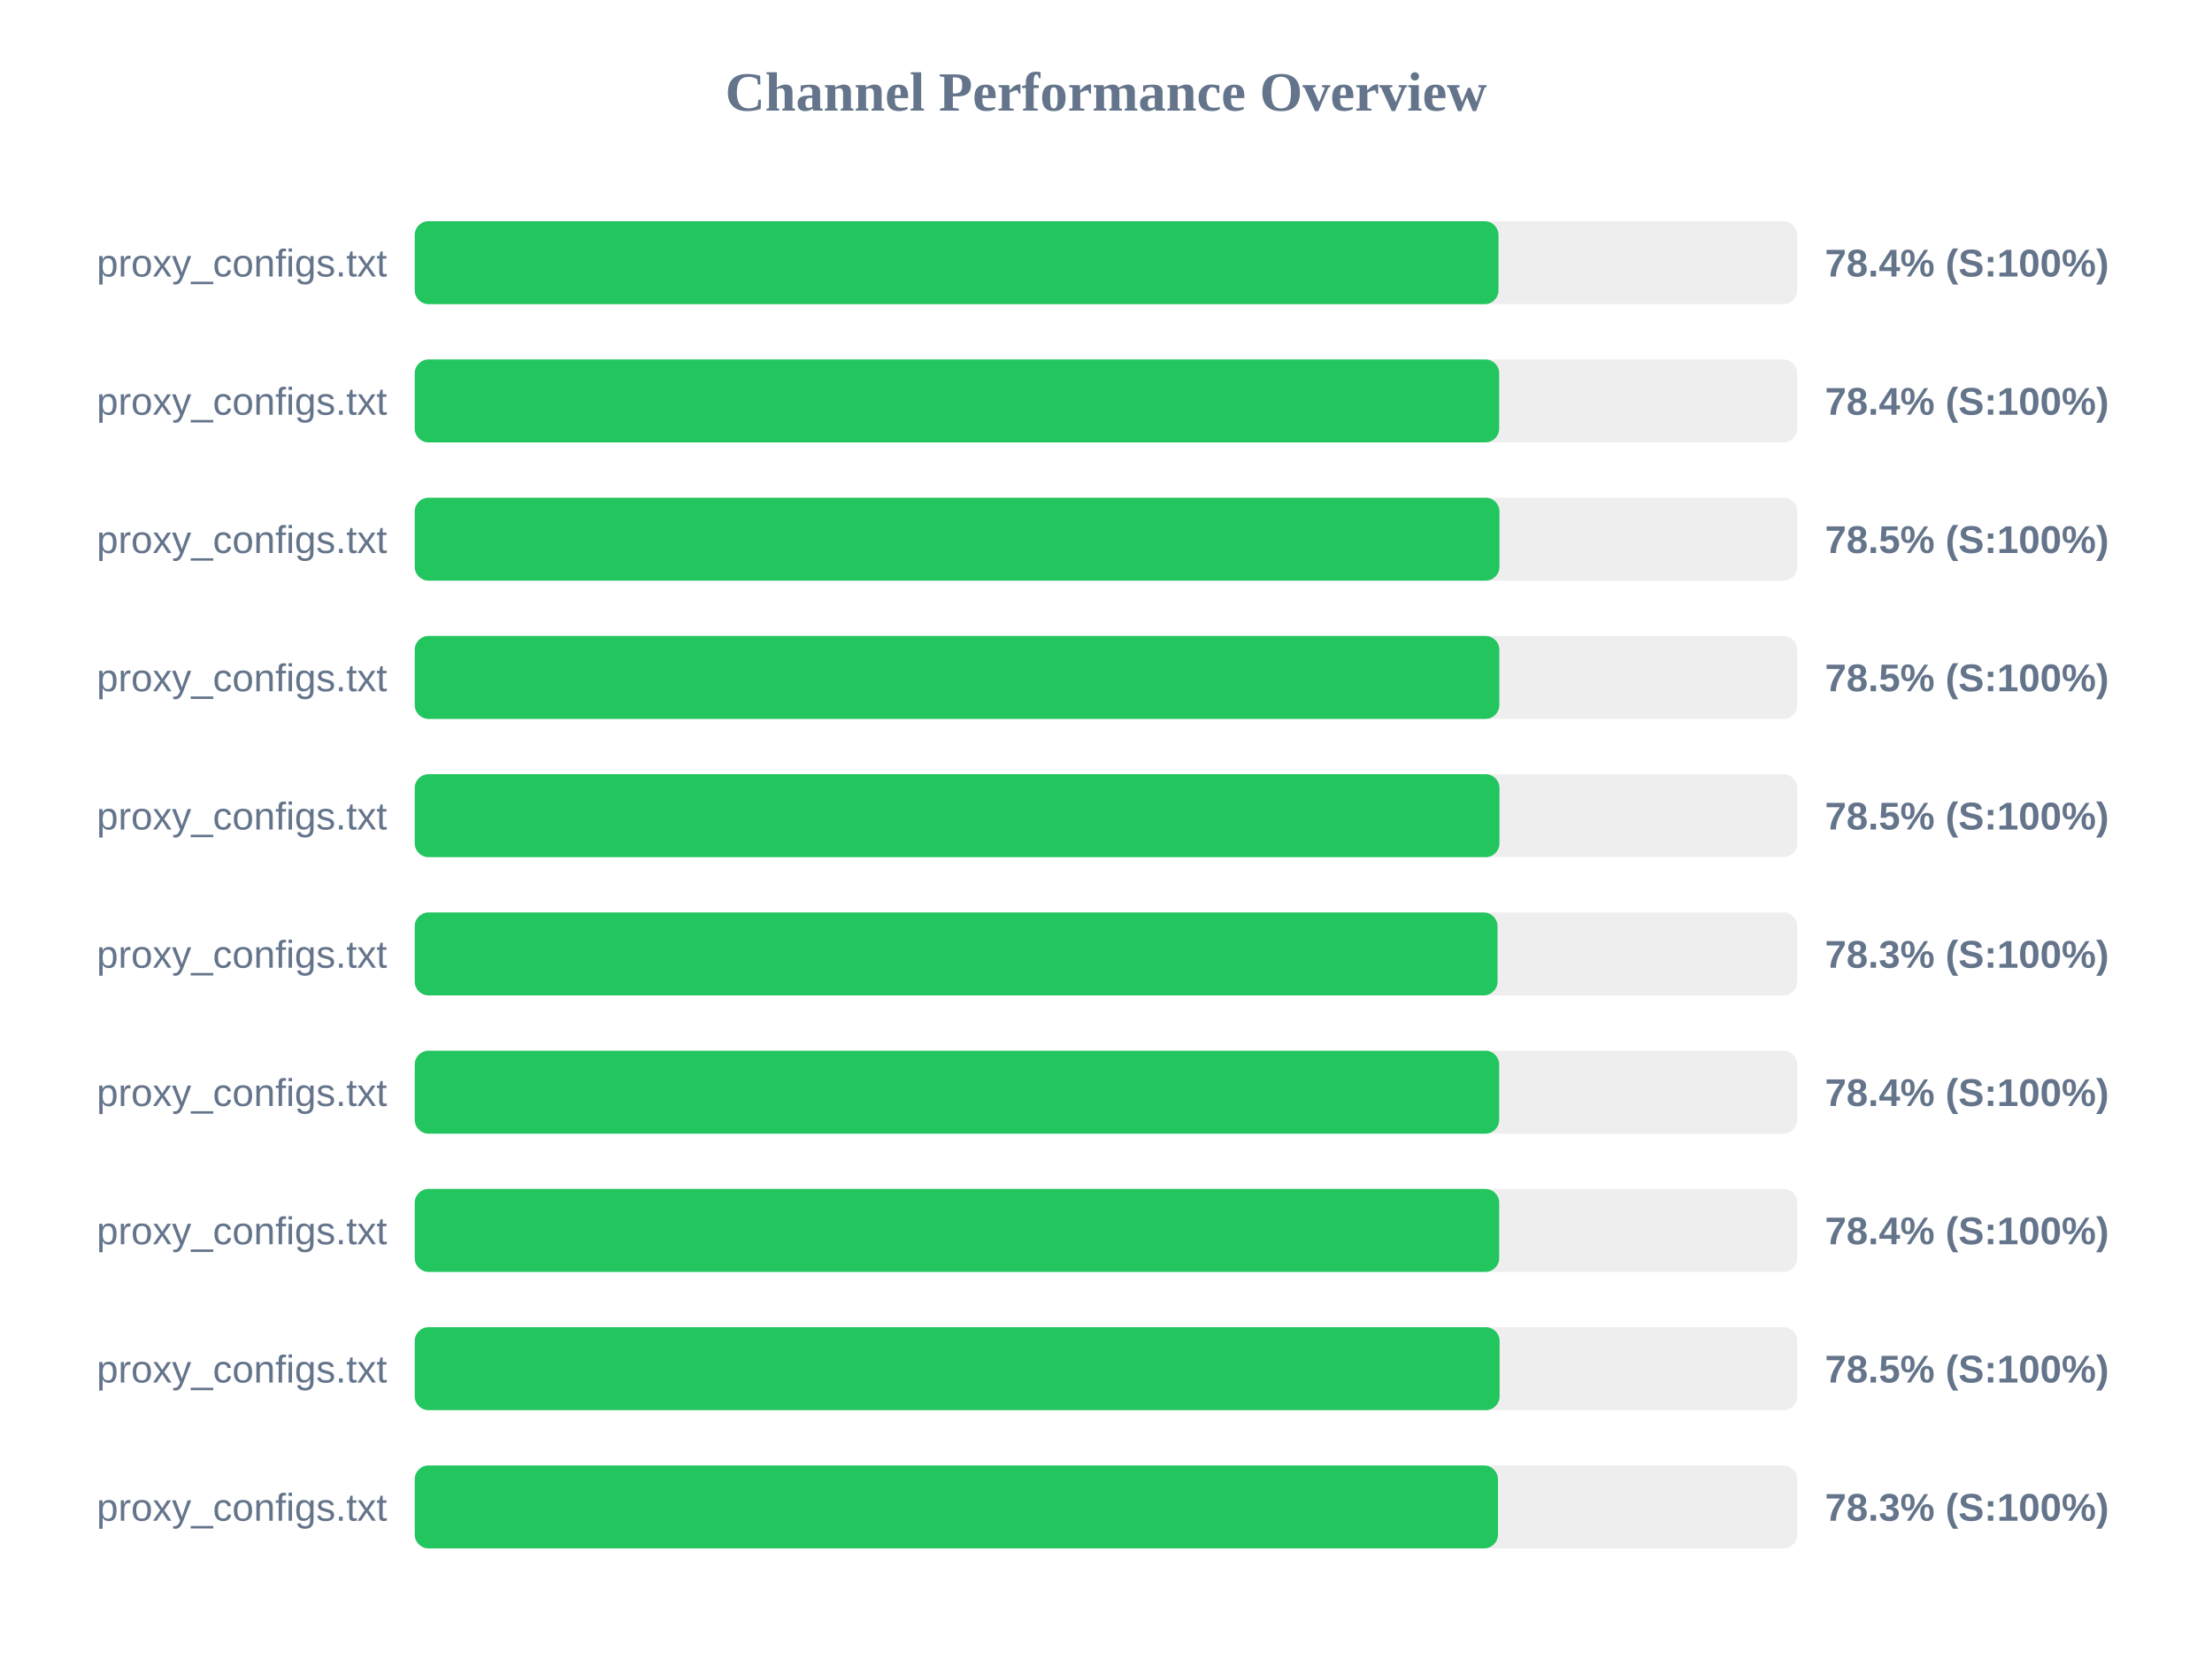
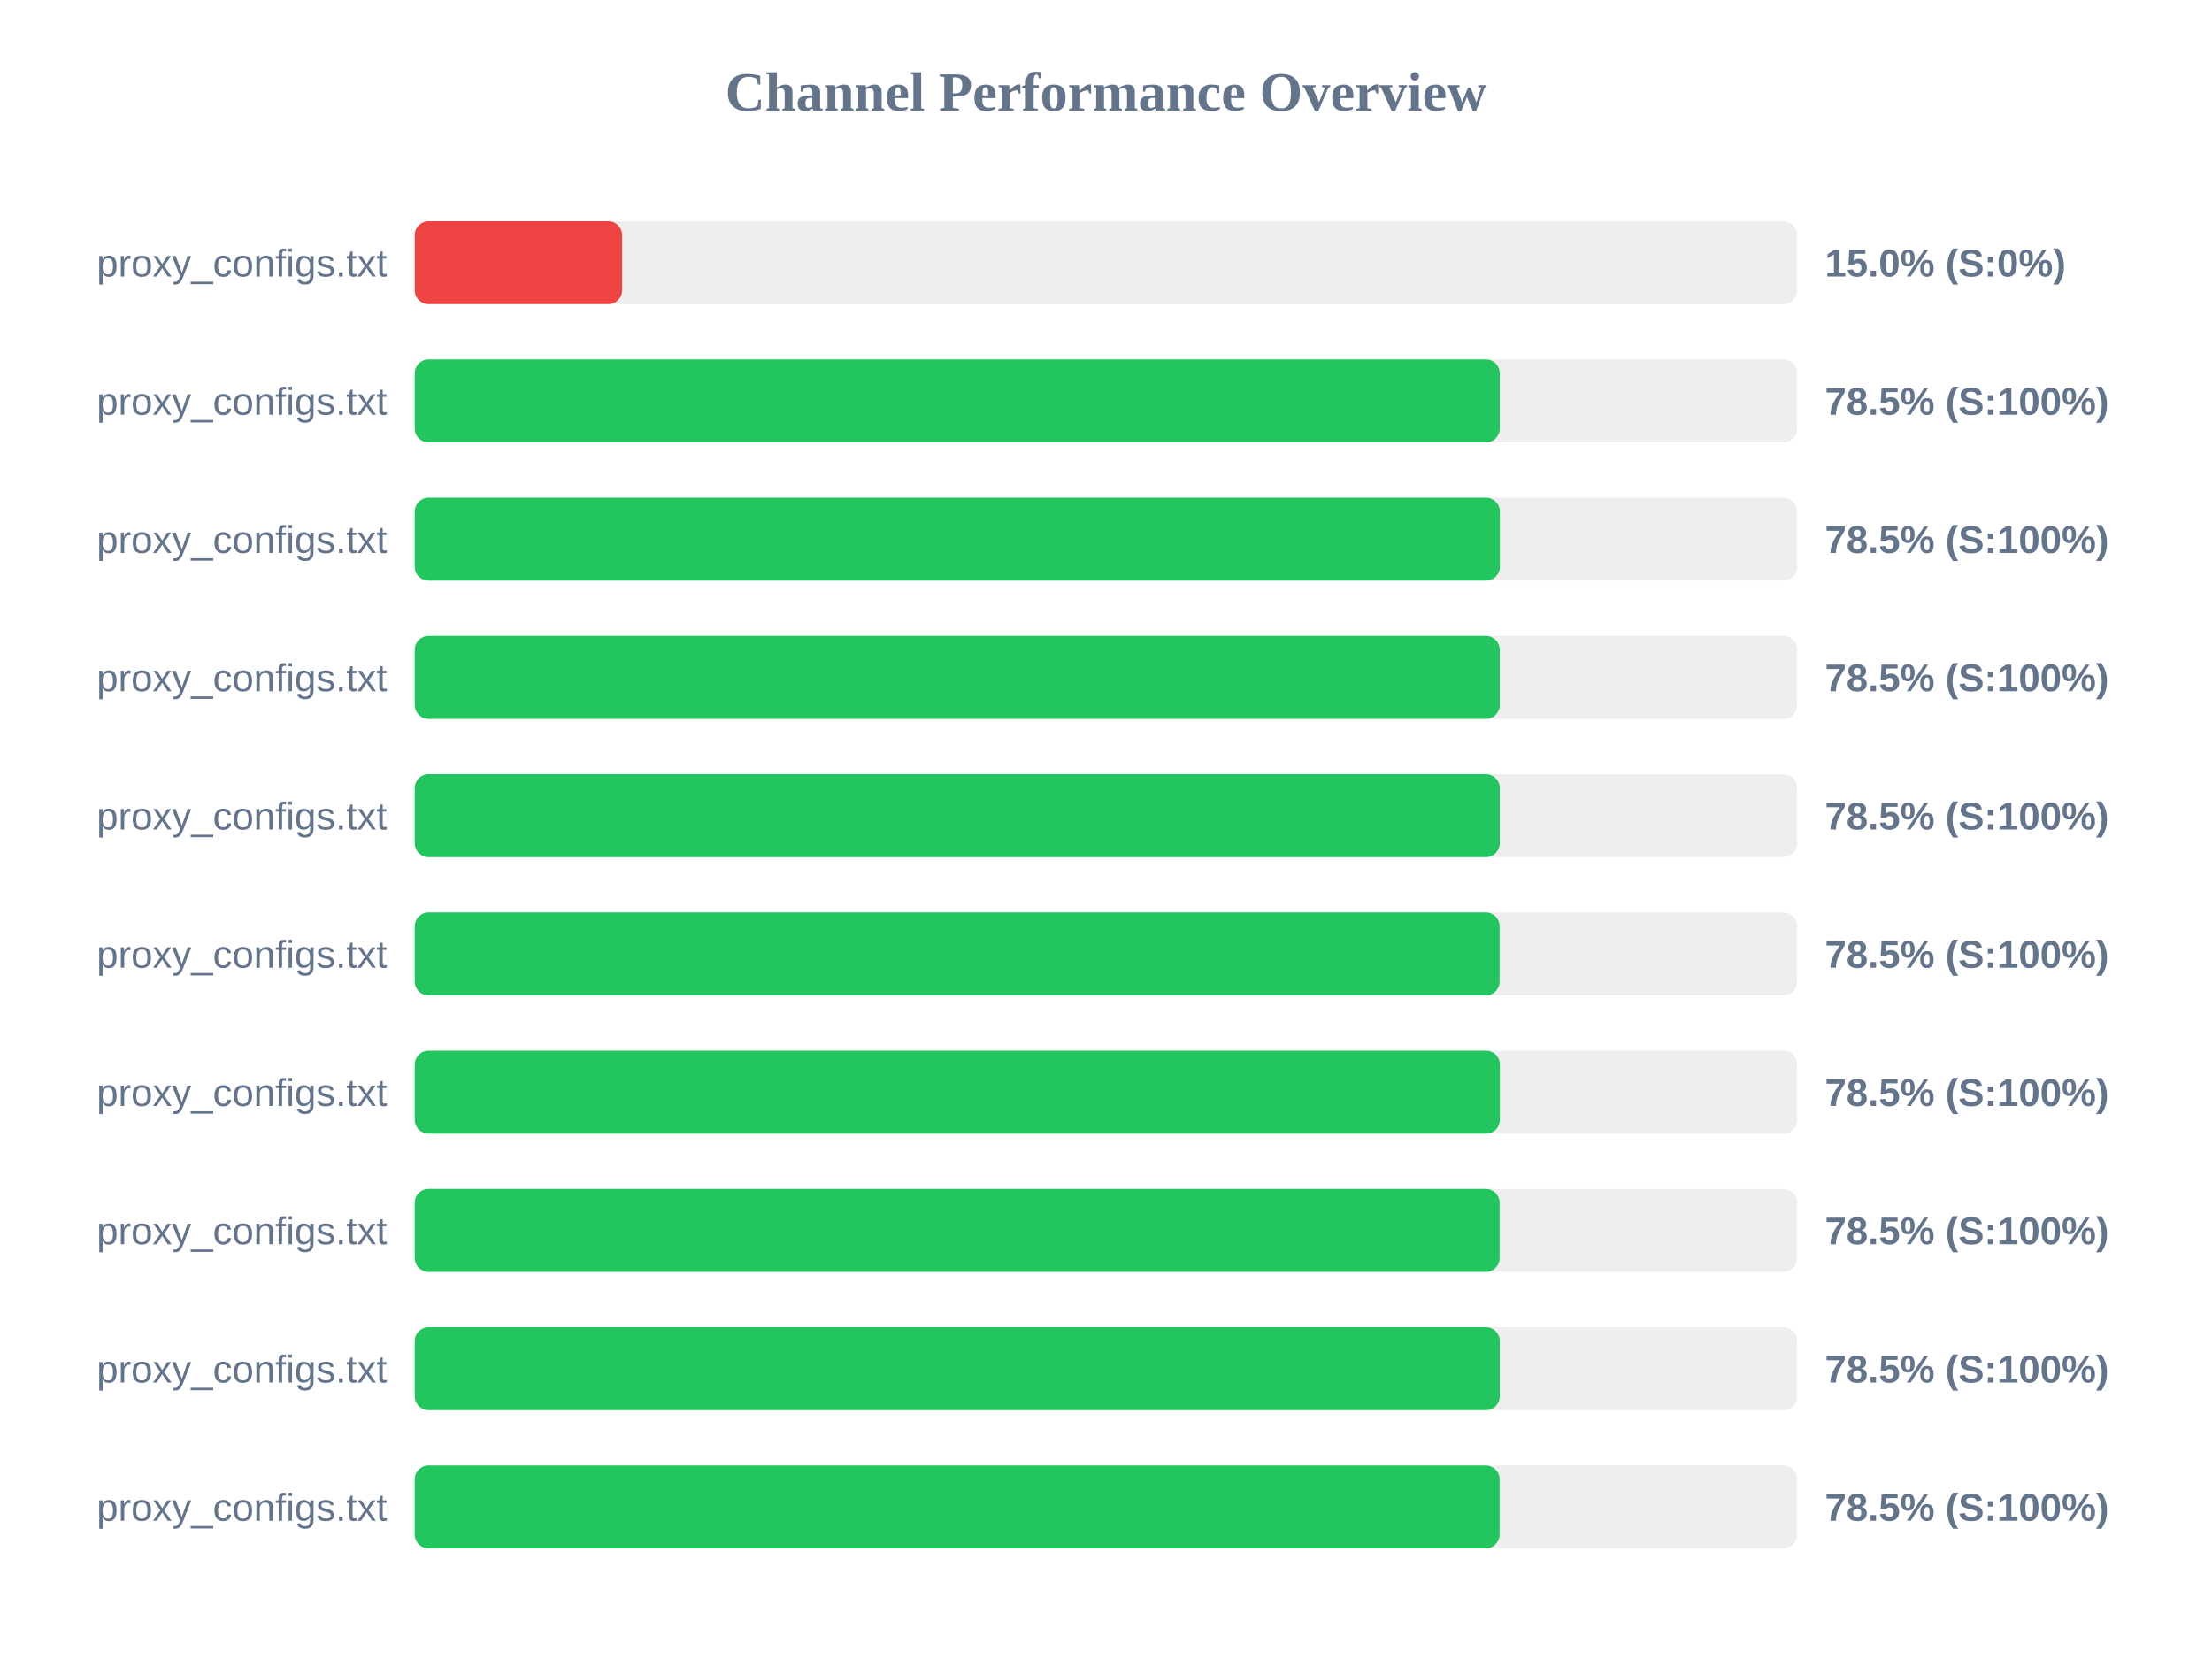
<svg xmlns="http://www.w3.org/2000/svg" width="800" height="600" version="1.1">
  <style>
        .row { font: 14px Arial; fill: #64748b; }
        .score { font: bold 14px Arial; fill: #64748b; }
    </style>
  <text x="400" y="40" text-anchor="middle" font-size="20px" font-weight="bold" fill="#64748b">Channel Performance Overview</text>
  <rect x="150" y="80" width="500" height="30" fill="#eee" rx="5" />
-   <rect x="150" y="80" width="391.95" height="30" fill="#22c55e" rx="5" />
+   <rect x="150" y="80" width="75.0" height="30" fill="#ef4444" rx="5" />
  <text x="140" y="100" text-anchor="end" class="row">proxy_configs.txt</text>
-   <text x="660" y="100" text-anchor="start" class="score">78.4% (S:100%)</text>
+   <text x="660" y="100" text-anchor="start" class="score">15.0% (S:0%)</text>
  <rect x="150" y="130" width="500" height="30" fill="#eee" rx="5" />
-   <rect x="150" y="130" width="392.2" height="30" fill="#22c55e" rx="5" />
+   <rect x="150" y="130" width="392.4" height="30" fill="#22c55e" rx="5" />
  <text x="140" y="150" text-anchor="end" class="row">proxy_configs.txt</text>
-   <text x="660" y="150" text-anchor="start" class="score">78.4% (S:100%)</text>
+   <text x="660" y="150" text-anchor="start" class="score">78.5% (S:100%)</text>
  <rect x="150" y="180" width="500" height="30" fill="#eee" rx="5" />
-   <rect x="150" y="180" width="392.3" height="30" fill="#22c55e" rx="5" />
+   <rect x="150" y="180" width="392.45" height="30" fill="#22c55e" rx="5" />
  <text x="140" y="200" text-anchor="end" class="row">proxy_configs.txt</text>
  <text x="660" y="200" text-anchor="start" class="score">78.5% (S:100%)</text>
  <rect x="150" y="230" width="500" height="30" fill="#eee" rx="5" />
-   <rect x="150" y="230" width="392.25" height="30" fill="#22c55e" rx="5" />
+   <rect x="150" y="230" width="392.4" height="30" fill="#22c55e" rx="5" />
  <text x="140" y="250" text-anchor="end" class="row">proxy_configs.txt</text>
  <text x="660" y="250" text-anchor="start" class="score">78.5% (S:100%)</text>
  <rect x="150" y="280" width="500" height="30" fill="#eee" rx="5" />
-   <rect x="150" y="280" width="392.3" height="30" fill="#22c55e" rx="5" />
+   <rect x="150" y="280" width="392.4" height="30" fill="#22c55e" rx="5" />
  <text x="140" y="300" text-anchor="end" class="row">proxy_configs.txt</text>
  <text x="660" y="300" text-anchor="start" class="score">78.5% (S:100%)</text>
  <rect x="150" y="330" width="500" height="30" fill="#eee" rx="5" />
-   <rect x="150" y="330" width="391.6" height="30" fill="#22c55e" rx="5" />
+   <rect x="150" y="330" width="392.35" height="30" fill="#22c55e" rx="5" />
  <text x="140" y="350" text-anchor="end" class="row">proxy_configs.txt</text>
-   <text x="660" y="350" text-anchor="start" class="score">78.3% (S:100%)</text>
+   <text x="660" y="350" text-anchor="start" class="score">78.5% (S:100%)</text>
  <rect x="150" y="380" width="500" height="30" fill="#eee" rx="5" />
-   <rect x="150" y="380" width="392.2" height="30" fill="#22c55e" rx="5" />
+   <rect x="150" y="380" width="392.45" height="30" fill="#22c55e" rx="5" />
  <text x="140" y="400" text-anchor="end" class="row">proxy_configs.txt</text>
-   <text x="660" y="400" text-anchor="start" class="score">78.4% (S:100%)</text>
+   <text x="660" y="400" text-anchor="start" class="score">78.5% (S:100%)</text>
  <rect x="150" y="430" width="500" height="30" fill="#eee" rx="5" />
-   <rect x="150" y="430" width="392.2" height="30" fill="#22c55e" rx="5" />
+   <rect x="150" y="430" width="392.35" height="30" fill="#22c55e" rx="5" />
  <text x="140" y="450" text-anchor="end" class="row">proxy_configs.txt</text>
-   <text x="660" y="450" text-anchor="start" class="score">78.4% (S:100%)</text>
+   <text x="660" y="450" text-anchor="start" class="score">78.5% (S:100%)</text>
  <rect x="150" y="480" width="500" height="30" fill="#eee" rx="5" />
-   <rect x="150" y="480" width="392.35" height="30" fill="#22c55e" rx="5" />
+   <rect x="150" y="480" width="392.4" height="30" fill="#22c55e" rx="5" />
  <text x="140" y="500" text-anchor="end" class="row">proxy_configs.txt</text>
  <text x="660" y="500" text-anchor="start" class="score">78.5% (S:100%)</text>
  <rect x="150" y="530" width="500" height="30" fill="#eee" rx="5" />
-   <rect x="150" y="530" width="391.75" height="30" fill="#22c55e" rx="5" />
+   <rect x="150" y="530" width="392.35" height="30" fill="#22c55e" rx="5" />
  <text x="140" y="550" text-anchor="end" class="row">proxy_configs.txt</text>
-   <text x="660" y="550" text-anchor="start" class="score">78.3% (S:100%)</text>
+   <text x="660" y="550" text-anchor="start" class="score">78.5% (S:100%)</text>
</svg>
